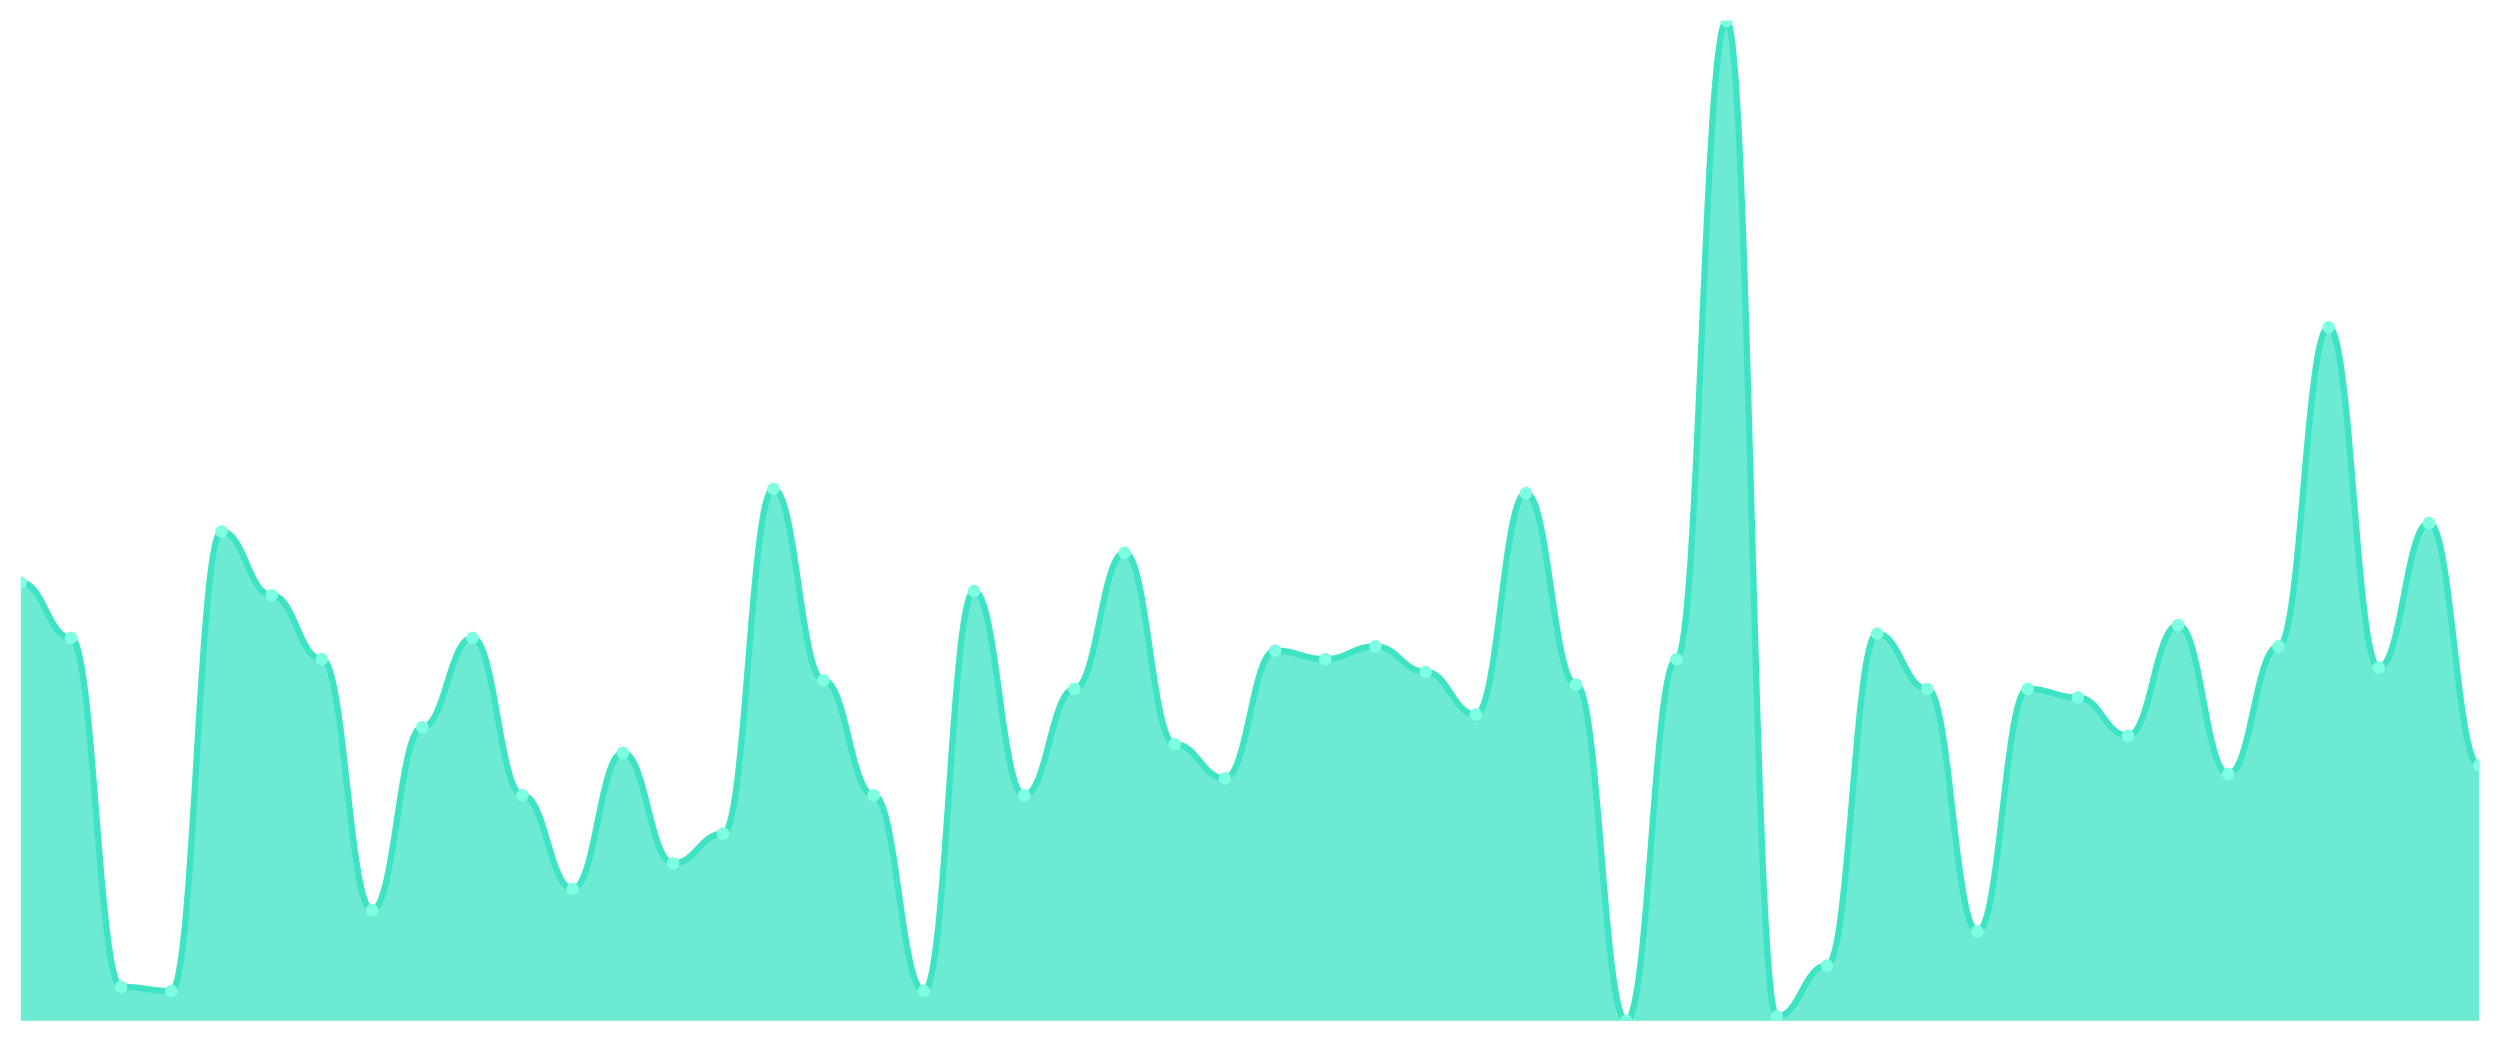
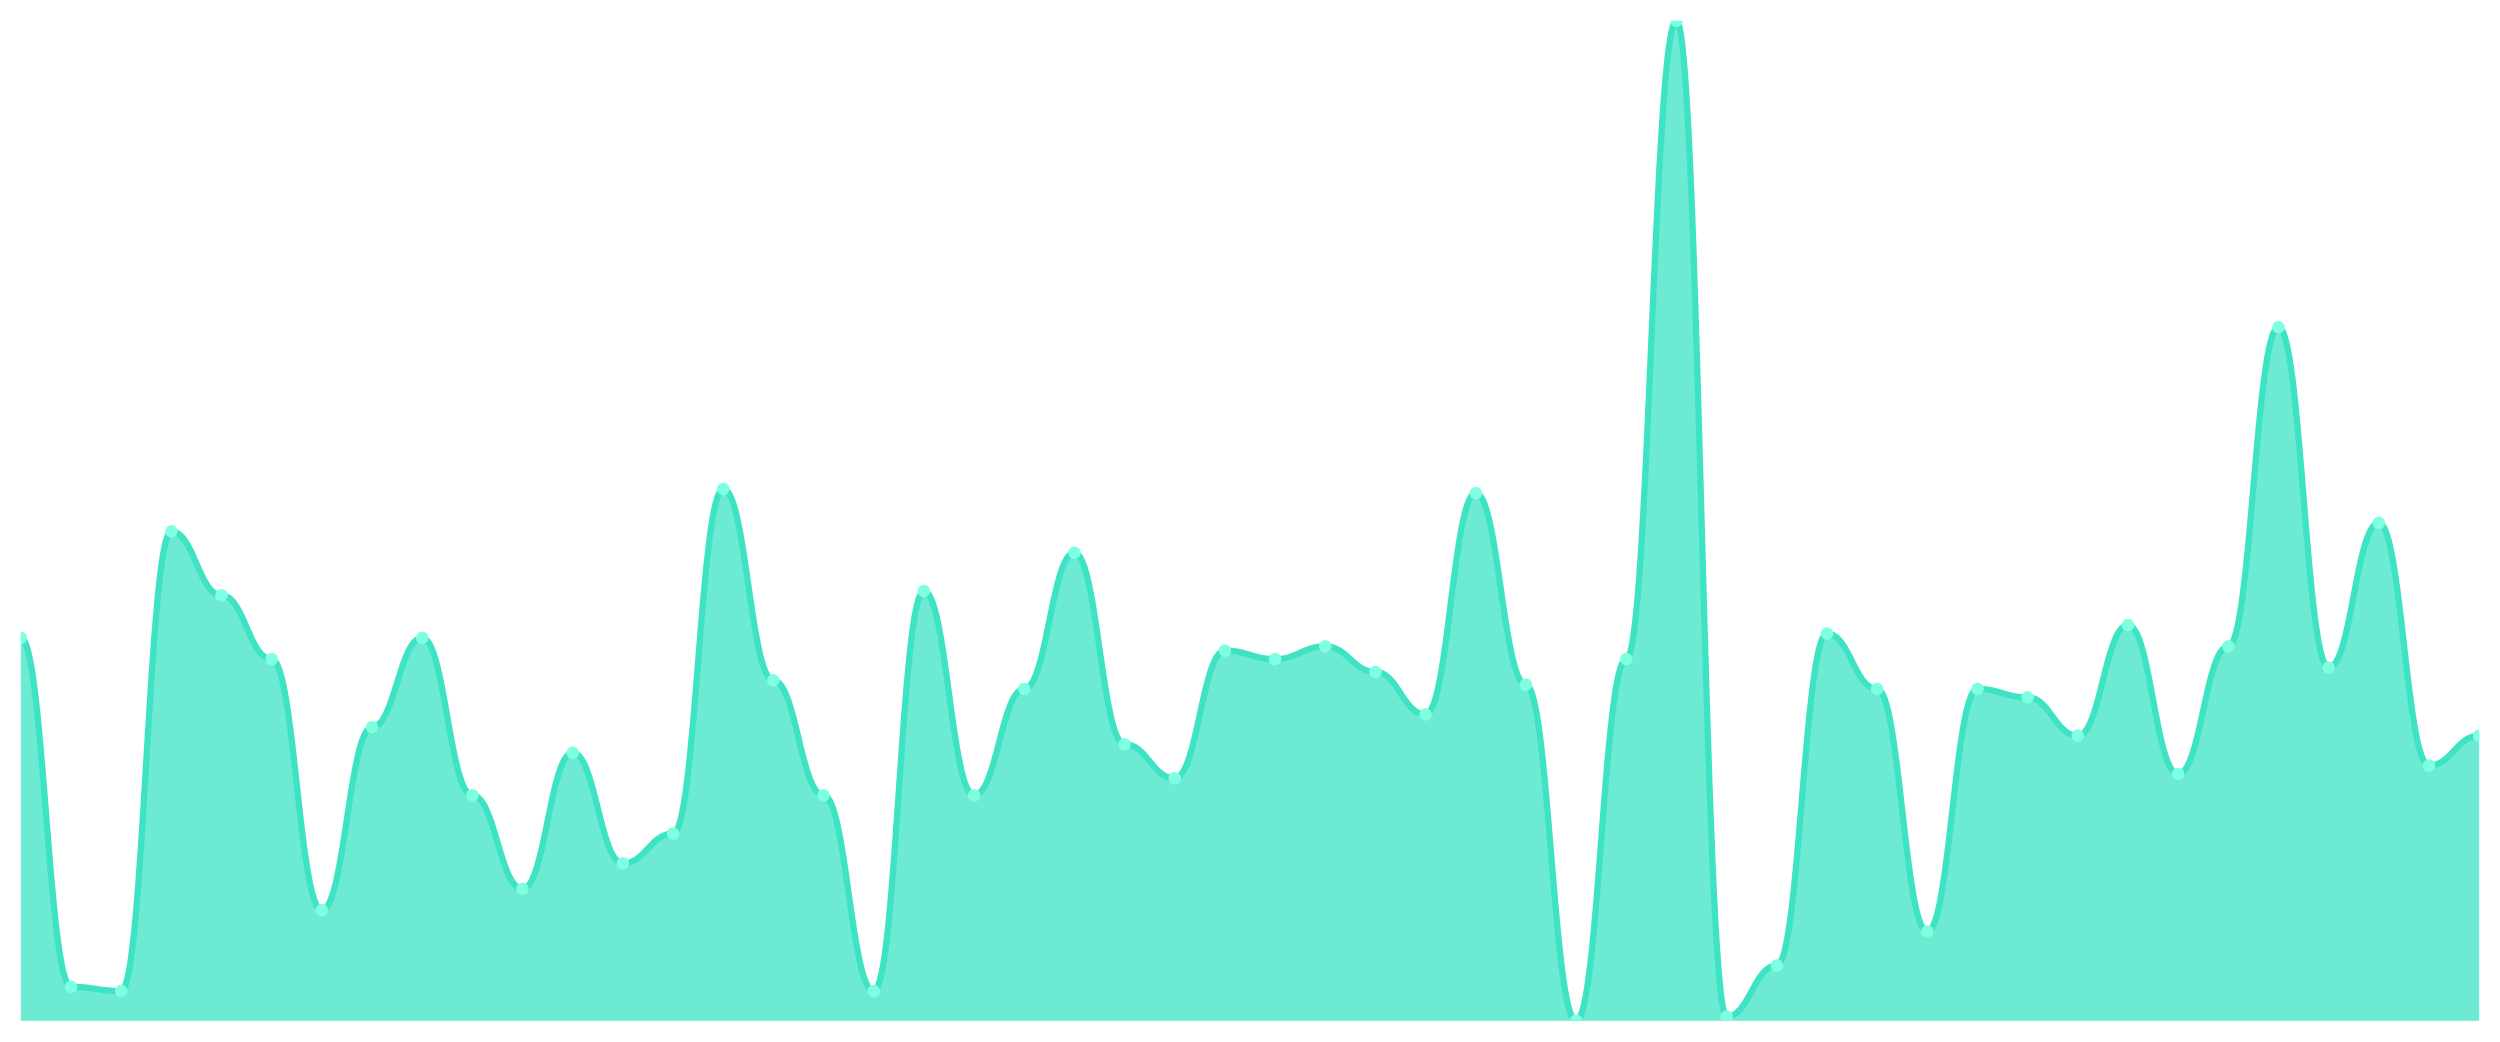
<svg xmlns="http://www.w3.org/2000/svg" viewBox="0 0 1200 500" width="1200" height="500">
  <defs>
    <clipPath id="c">
      <rect x="10" y="10" width="1180" height="480" />
    </clipPath>
  </defs>
  <rect width="1200" height="500" fill="none" />
  <g clip-path="url(#c)">
-     <path d="M 10,490 L 10,279.617 C 20.837,279.617 23.245,306.17 34.082,306.17 C 44.918,306.17 47.327,473.66 58.163,473.66 C 69,473.66 71.408,475.702 82.245,475.702 C 93.082,475.702 95.49,255.106 106.327,255.106 C 117.163,255.106 119.571,285.745 130.408,285.745 C 141.245,285.745 143.653,316.383 154.49,316.383 C 165.327,316.383 167.735,436.894 178.571,436.894 C 189.408,436.894 191.816,349.064 202.653,349.064 C 213.49,349.064 215.898,306.17 226.735,306.17 C 237.571,306.17 239.98,381.745 250.816,381.745 C 261.653,381.745 264.061,426.681 274.898,426.681 C 285.735,426.681 288.143,361.319 298.98,361.319 C 309.816,361.319 312.224,414.426 323.061,414.426 C 333.898,414.426 336.306,400.128 347.143,400.128 C 357.98,400.128 360.388,234.681 371.224,234.681 C 382.061,234.681 384.469,326.596 395.306,326.596 C 406.143,326.596 408.551,381.745 419.388,381.745 C 430.224,381.745 432.633,475.702 443.469,475.702 C 454.306,475.702 456.714,283.702 467.551,283.702 C 478.388,283.702 480.796,381.745 491.633,381.745 C 502.469,381.745 504.878,330.681 515.714,330.681 C 526.551,330.681 528.959,265.319 539.796,265.319 C 550.633,265.319 553.041,357.234 563.878,357.234 C 574.714,357.234 577.122,373.574 587.959,373.574 C 598.796,373.574 601.204,312.298 612.041,312.298 C 622.878,312.298 625.286,316.383 636.122,316.383 C 646.959,316.383 649.367,310.255 660.204,310.255 C 671.041,310.255 673.449,322.511 684.286,322.511 C 695.122,322.511 697.531,342.936 708.367,342.936 C 719.204,342.936 721.612,236.723 732.449,236.723 C 743.286,236.723 745.694,328.638 756.531,328.638 C 767.367,328.638 769.776,490 780.612,490 C 791.449,490 793.857,316.383 804.694,316.383 C 815.531,316.383 817.939,10 828.776,10 C 839.612,10 842.02,487.957 852.857,487.957 C 863.694,487.957 866.102,463.447 876.939,463.447 C 887.776,463.447 890.184,304.128 901.02,304.128 C 911.857,304.128 914.265,330.681 925.102,330.681 C 935.939,330.681 938.347,447.106 949.184,447.106 C 960.02,447.106 962.429,330.681 973.265,330.681 C 984.102,330.681 986.51,334.766 997.347,334.766 C 1008.184,334.766 1010.592,353.149 1021.429,353.149 C 1032.265,353.149 1034.673,300.043 1045.51,300.043 C 1056.347,300.043 1058.755,371.532 1069.592,371.532 C 1080.429,371.532 1082.837,310.255 1093.673,310.255 C 1104.51,310.255 1106.918,157.064 1117.755,157.064 C 1128.592,157.064 1131,320.468 1141.837,320.468 C 1152.673,320.468 1155.082,251.021 1165.918,251.021 C 1176.755,251.021 1179.163,367.447 1190,367.447 L 1190,490 Z" fill="rgba(61,227,195,0.75)" />
-     <path d="M 10,279.617 C 20.837,279.617 23.245,306.17 34.082,306.17 C 44.918,306.17 47.327,473.66 58.163,473.66 C 69,473.66 71.408,475.702 82.245,475.702 C 93.082,475.702 95.49,255.106 106.327,255.106 C 117.163,255.106 119.571,285.745 130.408,285.745 C 141.245,285.745 143.653,316.383 154.49,316.383 C 165.327,316.383 167.735,436.894 178.571,436.894 C 189.408,436.894 191.816,349.064 202.653,349.064 C 213.49,349.064 215.898,306.17 226.735,306.17 C 237.571,306.17 239.98,381.745 250.816,381.745 C 261.653,381.745 264.061,426.681 274.898,426.681 C 285.735,426.681 288.143,361.319 298.98,361.319 C 309.816,361.319 312.224,414.426 323.061,414.426 C 333.898,414.426 336.306,400.128 347.143,400.128 C 357.98,400.128 360.388,234.681 371.224,234.681 C 382.061,234.681 384.469,326.596 395.306,326.596 C 406.143,326.596 408.551,381.745 419.388,381.745 C 430.224,381.745 432.633,475.702 443.469,475.702 C 454.306,475.702 456.714,283.702 467.551,283.702 C 478.388,283.702 480.796,381.745 491.633,381.745 C 502.469,381.745 504.878,330.681 515.714,330.681 C 526.551,330.681 528.959,265.319 539.796,265.319 C 550.633,265.319 553.041,357.234 563.878,357.234 C 574.714,357.234 577.122,373.574 587.959,373.574 C 598.796,373.574 601.204,312.298 612.041,312.298 C 622.878,312.298 625.286,316.383 636.122,316.383 C 646.959,316.383 649.367,310.255 660.204,310.255 C 671.041,310.255 673.449,322.511 684.286,322.511 C 695.122,322.511 697.531,342.936 708.367,342.936 C 719.204,342.936 721.612,236.723 732.449,236.723 C 743.286,236.723 745.694,328.638 756.531,328.638 C 767.367,328.638 769.776,490 780.612,490 C 791.449,490 793.857,316.383 804.694,316.383 C 815.531,316.383 817.939,10 828.776,10 C 839.612,10 842.02,487.957 852.857,487.957 C 863.694,487.957 866.102,463.447 876.939,463.447 C 887.776,463.447 890.184,304.128 901.02,304.128 C 911.857,304.128 914.265,330.681 925.102,330.681 C 935.939,330.681 938.347,447.106 949.184,447.106 C 960.02,447.106 962.429,330.681 973.265,330.681 C 984.102,330.681 986.51,334.766 997.347,334.766 C 1008.184,334.766 1010.592,353.149 1021.429,353.149 C 1032.265,353.149 1034.673,300.043 1045.51,300.043 C 1056.347,300.043 1058.755,371.532 1069.592,371.532 C 1080.429,371.532 1082.837,310.255 1093.673,310.255 C 1104.51,310.255 1106.918,157.064 1117.755,157.064 C 1128.592,157.064 1131,320.468 1141.837,320.468 C 1152.673,320.468 1155.082,251.021 1165.918,251.021 C 1176.755,251.021 1179.163,367.447 1190,367.447" fill="none" stroke="#3de3c3" stroke-width="3" stroke-linecap="round" stroke-linejoin="round" />
-     <circle cx="10" cy="279.617" r="3" fill="#7fffe1" />
-     <circle cx="34.082" cy="306.17" r="3" fill="#7fffe1" />
-     <circle cx="58.163" cy="473.66" r="3" fill="#7fffe1" />
-     <circle cx="82.245" cy="475.702" r="3" fill="#7fffe1" />
-     <circle cx="106.327" cy="255.106" r="3" fill="#7fffe1" />
-     <circle cx="130.408" cy="285.745" r="3" fill="#7fffe1" />
-     <circle cx="154.49" cy="316.383" r="3" fill="#7fffe1" />
-     <circle cx="178.571" cy="436.894" r="3" fill="#7fffe1" />
-     <circle cx="202.653" cy="349.064" r="3" fill="#7fffe1" />
-     <circle cx="226.735" cy="306.17" r="3" fill="#7fffe1" />
-     <circle cx="250.816" cy="381.745" r="3" fill="#7fffe1" />
-     <circle cx="274.898" cy="426.681" r="3" fill="#7fffe1" />
-     <circle cx="298.98" cy="361.319" r="3" fill="#7fffe1" />
-     <circle cx="323.061" cy="414.426" r="3" fill="#7fffe1" />
-     <circle cx="347.143" cy="400.128" r="3" fill="#7fffe1" />
-     <circle cx="371.224" cy="234.681" r="3" fill="#7fffe1" />
-     <circle cx="395.306" cy="326.596" r="3" fill="#7fffe1" />
-     <circle cx="419.388" cy="381.745" r="3" fill="#7fffe1" />
-     <circle cx="443.469" cy="475.702" r="3" fill="#7fffe1" />
-     <circle cx="467.551" cy="283.702" r="3" fill="#7fffe1" />
-     <circle cx="491.633" cy="381.745" r="3" fill="#7fffe1" />
-     <circle cx="515.714" cy="330.681" r="3" fill="#7fffe1" />
-     <circle cx="539.796" cy="265.319" r="3" fill="#7fffe1" />
-     <circle cx="563.878" cy="357.234" r="3" fill="#7fffe1" />
-     <circle cx="587.959" cy="373.574" r="3" fill="#7fffe1" />
-     <circle cx="612.041" cy="312.298" r="3" fill="#7fffe1" />
-     <circle cx="636.122" cy="316.383" r="3" fill="#7fffe1" />
-     <circle cx="660.204" cy="310.255" r="3" fill="#7fffe1" />
-     <circle cx="684.286" cy="322.511" r="3" fill="#7fffe1" />
-     <circle cx="708.367" cy="342.936" r="3" fill="#7fffe1" />
-     <circle cx="732.449" cy="236.723" r="3" fill="#7fffe1" />
-     <circle cx="756.531" cy="328.638" r="3" fill="#7fffe1" />
-     <circle cx="780.612" cy="490" r="3" fill="#7fffe1" />
-     <circle cx="804.694" cy="316.383" r="3" fill="#7fffe1" />
-     <circle cx="828.776" cy="10" r="3" fill="#7fffe1" />
-     <circle cx="852.857" cy="487.957" r="3" fill="#7fffe1" />
-     <circle cx="876.939" cy="463.447" r="3" fill="#7fffe1" />
-     <circle cx="901.02" cy="304.128" r="3" fill="#7fffe1" />
-     <circle cx="925.102" cy="330.681" r="3" fill="#7fffe1" />
-     <circle cx="949.184" cy="447.106" r="3" fill="#7fffe1" />
-     <circle cx="973.265" cy="330.681" r="3" fill="#7fffe1" />
-     <circle cx="997.347" cy="334.766" r="3" fill="#7fffe1" />
-     <circle cx="1021.429" cy="353.149" r="3" fill="#7fffe1" />
-     <circle cx="1045.51" cy="300.043" r="3" fill="#7fffe1" />
-     <circle cx="1069.592" cy="371.532" r="3" fill="#7fffe1" />
-     <circle cx="1093.673" cy="310.255" r="3" fill="#7fffe1" />
-     <circle cx="1117.755" cy="157.064" r="3" fill="#7fffe1" />
-     <circle cx="1141.837" cy="320.468" r="3" fill="#7fffe1" />
-     <circle cx="1165.918" cy="251.021" r="3" fill="#7fffe1" />
-     <circle cx="1190" cy="367.447" r="3" fill="#7fffe1" />
+     <path d="M 10,490 L 10,306.17 C 20.837,306.17 23.245,473.66 34.082,473.66 C 44.918,473.66 47.327,475.702 58.163,475.702 C 69,475.702 71.408,255.106 82.245,255.106 C 93.082,255.106 95.49,285.745 106.327,285.745 C 117.163,285.745 119.571,316.383 130.408,316.383 C 141.245,316.383 143.653,436.894 154.49,436.894 C 165.327,436.894 167.735,349.064 178.571,349.064 C 189.408,349.064 191.816,306.17 202.653,306.17 C 213.49,306.17 215.898,381.745 226.735,381.745 C 237.571,381.745 239.98,426.681 250.816,426.681 C 261.653,426.681 264.061,361.319 274.898,361.319 C 285.735,361.319 288.143,414.426 298.98,414.426 C 309.816,414.426 312.224,400.128 323.061,400.128 C 333.898,400.128 336.306,234.681 347.143,234.681 C 357.98,234.681 360.388,326.596 371.224,326.596 C 382.061,326.596 384.469,381.745 395.306,381.745 C 406.143,381.745 408.551,475.702 419.388,475.702 C 430.224,475.702 432.633,283.702 443.469,283.702 C 454.306,283.702 456.714,381.745 467.551,381.745 C 478.388,381.745 480.796,330.681 491.633,330.681 C 502.469,330.681 504.878,265.319 515.714,265.319 C 526.551,265.319 528.959,357.234 539.796,357.234 C 550.633,357.234 553.041,373.574 563.878,373.574 C 574.714,373.574 577.122,312.298 587.959,312.298 C 598.796,312.298 601.204,316.383 612.041,316.383 C 622.878,316.383 625.286,310.255 636.122,310.255 C 646.959,310.255 649.367,322.511 660.204,322.511 C 671.041,322.511 673.449,342.936 684.286,342.936 C 695.122,342.936 697.531,236.723 708.367,236.723 C 719.204,236.723 721.612,328.638 732.449,328.638 C 743.286,328.638 745.694,490 756.531,490 C 767.367,490 769.776,316.383 780.612,316.383 C 791.449,316.383 793.857,10 804.694,10 C 815.531,10 817.939,487.957 828.776,487.957 C 839.612,487.957 842.02,463.447 852.857,463.447 C 863.694,463.447 866.102,304.128 876.939,304.128 C 887.776,304.128 890.184,330.681 901.02,330.681 C 911.857,330.681 914.265,447.106 925.102,447.106 C 935.939,447.106 938.347,330.681 949.184,330.681 C 960.02,330.681 962.429,334.766 973.265,334.766 C 984.102,334.766 986.51,353.149 997.347,353.149 C 1008.184,353.149 1010.592,300.043 1021.429,300.043 C 1032.265,300.043 1034.673,371.532 1045.51,371.532 C 1056.347,371.532 1058.755,310.255 1069.592,310.255 C 1080.429,310.255 1082.837,157.064 1093.673,157.064 C 1104.51,157.064 1106.918,320.468 1117.755,320.468 C 1128.592,320.468 1131,251.021 1141.837,251.021 C 1152.673,251.021 1155.082,367.447 1165.918,367.447 C 1176.755,367.447 1179.163,353.149 1190,353.149 L 1190,490 Z" fill="rgba(61,227,195,0.75)" />
+     <path d="M 10,306.17 C 20.837,306.17 23.245,473.66 34.082,473.66 C 44.918,473.66 47.327,475.702 58.163,475.702 C 69,475.702 71.408,255.106 82.245,255.106 C 93.082,255.106 95.49,285.745 106.327,285.745 C 117.163,285.745 119.571,316.383 130.408,316.383 C 141.245,316.383 143.653,436.894 154.49,436.894 C 165.327,436.894 167.735,349.064 178.571,349.064 C 189.408,349.064 191.816,306.17 202.653,306.17 C 213.49,306.17 215.898,381.745 226.735,381.745 C 237.571,381.745 239.98,426.681 250.816,426.681 C 261.653,426.681 264.061,361.319 274.898,361.319 C 285.735,361.319 288.143,414.426 298.98,414.426 C 309.816,414.426 312.224,400.128 323.061,400.128 C 333.898,400.128 336.306,234.681 347.143,234.681 C 357.98,234.681 360.388,326.596 371.224,326.596 C 382.061,326.596 384.469,381.745 395.306,381.745 C 406.143,381.745 408.551,475.702 419.388,475.702 C 430.224,475.702 432.633,283.702 443.469,283.702 C 454.306,283.702 456.714,381.745 467.551,381.745 C 478.388,381.745 480.796,330.681 491.633,330.681 C 502.469,330.681 504.878,265.319 515.714,265.319 C 526.551,265.319 528.959,357.234 539.796,357.234 C 550.633,357.234 553.041,373.574 563.878,373.574 C 574.714,373.574 577.122,312.298 587.959,312.298 C 598.796,312.298 601.204,316.383 612.041,316.383 C 622.878,316.383 625.286,310.255 636.122,310.255 C 646.959,310.255 649.367,322.511 660.204,322.511 C 671.041,322.511 673.449,342.936 684.286,342.936 C 695.122,342.936 697.531,236.723 708.367,236.723 C 719.204,236.723 721.612,328.638 732.449,328.638 C 743.286,328.638 745.694,490 756.531,490 C 767.367,490 769.776,316.383 780.612,316.383 C 791.449,316.383 793.857,10 804.694,10 C 815.531,10 817.939,487.957 828.776,487.957 C 839.612,487.957 842.02,463.447 852.857,463.447 C 863.694,463.447 866.102,304.128 876.939,304.128 C 887.776,304.128 890.184,330.681 901.02,330.681 C 911.857,330.681 914.265,447.106 925.102,447.106 C 935.939,447.106 938.347,330.681 949.184,330.681 C 960.02,330.681 962.429,334.766 973.265,334.766 C 984.102,334.766 986.51,353.149 997.347,353.149 C 1008.184,353.149 1010.592,300.043 1021.429,300.043 C 1032.265,300.043 1034.673,371.532 1045.51,371.532 C 1056.347,371.532 1058.755,310.255 1069.592,310.255 C 1080.429,310.255 1082.837,157.064 1093.673,157.064 C 1104.51,157.064 1106.918,320.468 1117.755,320.468 C 1128.592,320.468 1131,251.021 1141.837,251.021 C 1152.673,251.021 1155.082,367.447 1165.918,367.447 C 1176.755,367.447 1179.163,353.149 1190,353.149" fill="none" stroke="#3de3c3" stroke-width="3" stroke-linecap="round" stroke-linejoin="round" />
+     <circle cx="10" cy="306.17" r="3" fill="#7fffe1" />
+     <circle cx="34.082" cy="473.66" r="3" fill="#7fffe1" />
+     <circle cx="58.163" cy="475.702" r="3" fill="#7fffe1" />
+     <circle cx="82.245" cy="255.106" r="3" fill="#7fffe1" />
+     <circle cx="106.327" cy="285.745" r="3" fill="#7fffe1" />
+     <circle cx="130.408" cy="316.383" r="3" fill="#7fffe1" />
+     <circle cx="154.49" cy="436.894" r="3" fill="#7fffe1" />
+     <circle cx="178.571" cy="349.064" r="3" fill="#7fffe1" />
+     <circle cx="202.653" cy="306.17" r="3" fill="#7fffe1" />
+     <circle cx="226.735" cy="381.745" r="3" fill="#7fffe1" />
+     <circle cx="250.816" cy="426.681" r="3" fill="#7fffe1" />
+     <circle cx="274.898" cy="361.319" r="3" fill="#7fffe1" />
+     <circle cx="298.98" cy="414.426" r="3" fill="#7fffe1" />
+     <circle cx="323.061" cy="400.128" r="3" fill="#7fffe1" />
+     <circle cx="347.143" cy="234.681" r="3" fill="#7fffe1" />
+     <circle cx="371.224" cy="326.596" r="3" fill="#7fffe1" />
+     <circle cx="395.306" cy="381.745" r="3" fill="#7fffe1" />
+     <circle cx="419.388" cy="475.702" r="3" fill="#7fffe1" />
+     <circle cx="443.469" cy="283.702" r="3" fill="#7fffe1" />
+     <circle cx="467.551" cy="381.745" r="3" fill="#7fffe1" />
+     <circle cx="491.633" cy="330.681" r="3" fill="#7fffe1" />
+     <circle cx="515.714" cy="265.319" r="3" fill="#7fffe1" />
+     <circle cx="539.796" cy="357.234" r="3" fill="#7fffe1" />
+     <circle cx="563.878" cy="373.574" r="3" fill="#7fffe1" />
+     <circle cx="587.959" cy="312.298" r="3" fill="#7fffe1" />
+     <circle cx="612.041" cy="316.383" r="3" fill="#7fffe1" />
+     <circle cx="636.122" cy="310.255" r="3" fill="#7fffe1" />
+     <circle cx="660.204" cy="322.511" r="3" fill="#7fffe1" />
+     <circle cx="684.286" cy="342.936" r="3" fill="#7fffe1" />
+     <circle cx="708.367" cy="236.723" r="3" fill="#7fffe1" />
+     <circle cx="732.449" cy="328.638" r="3" fill="#7fffe1" />
+     <circle cx="756.531" cy="490" r="3" fill="#7fffe1" />
+     <circle cx="780.612" cy="316.383" r="3" fill="#7fffe1" />
+     <circle cx="804.694" cy="10" r="3" fill="#7fffe1" />
+     <circle cx="828.776" cy="487.957" r="3" fill="#7fffe1" />
+     <circle cx="852.857" cy="463.447" r="3" fill="#7fffe1" />
+     <circle cx="876.939" cy="304.128" r="3" fill="#7fffe1" />
+     <circle cx="901.02" cy="330.681" r="3" fill="#7fffe1" />
+     <circle cx="925.102" cy="447.106" r="3" fill="#7fffe1" />
+     <circle cx="949.184" cy="330.681" r="3" fill="#7fffe1" />
+     <circle cx="973.265" cy="334.766" r="3" fill="#7fffe1" />
+     <circle cx="997.347" cy="353.149" r="3" fill="#7fffe1" />
+     <circle cx="1021.429" cy="300.043" r="3" fill="#7fffe1" />
+     <circle cx="1045.51" cy="371.532" r="3" fill="#7fffe1" />
+     <circle cx="1069.592" cy="310.255" r="3" fill="#7fffe1" />
+     <circle cx="1093.673" cy="157.064" r="3" fill="#7fffe1" />
+     <circle cx="1117.755" cy="320.468" r="3" fill="#7fffe1" />
+     <circle cx="1141.837" cy="251.021" r="3" fill="#7fffe1" />
+     <circle cx="1165.918" cy="367.447" r="3" fill="#7fffe1" />
+     <circle cx="1190" cy="353.149" r="3" fill="#7fffe1" />
  </g>
</svg>
